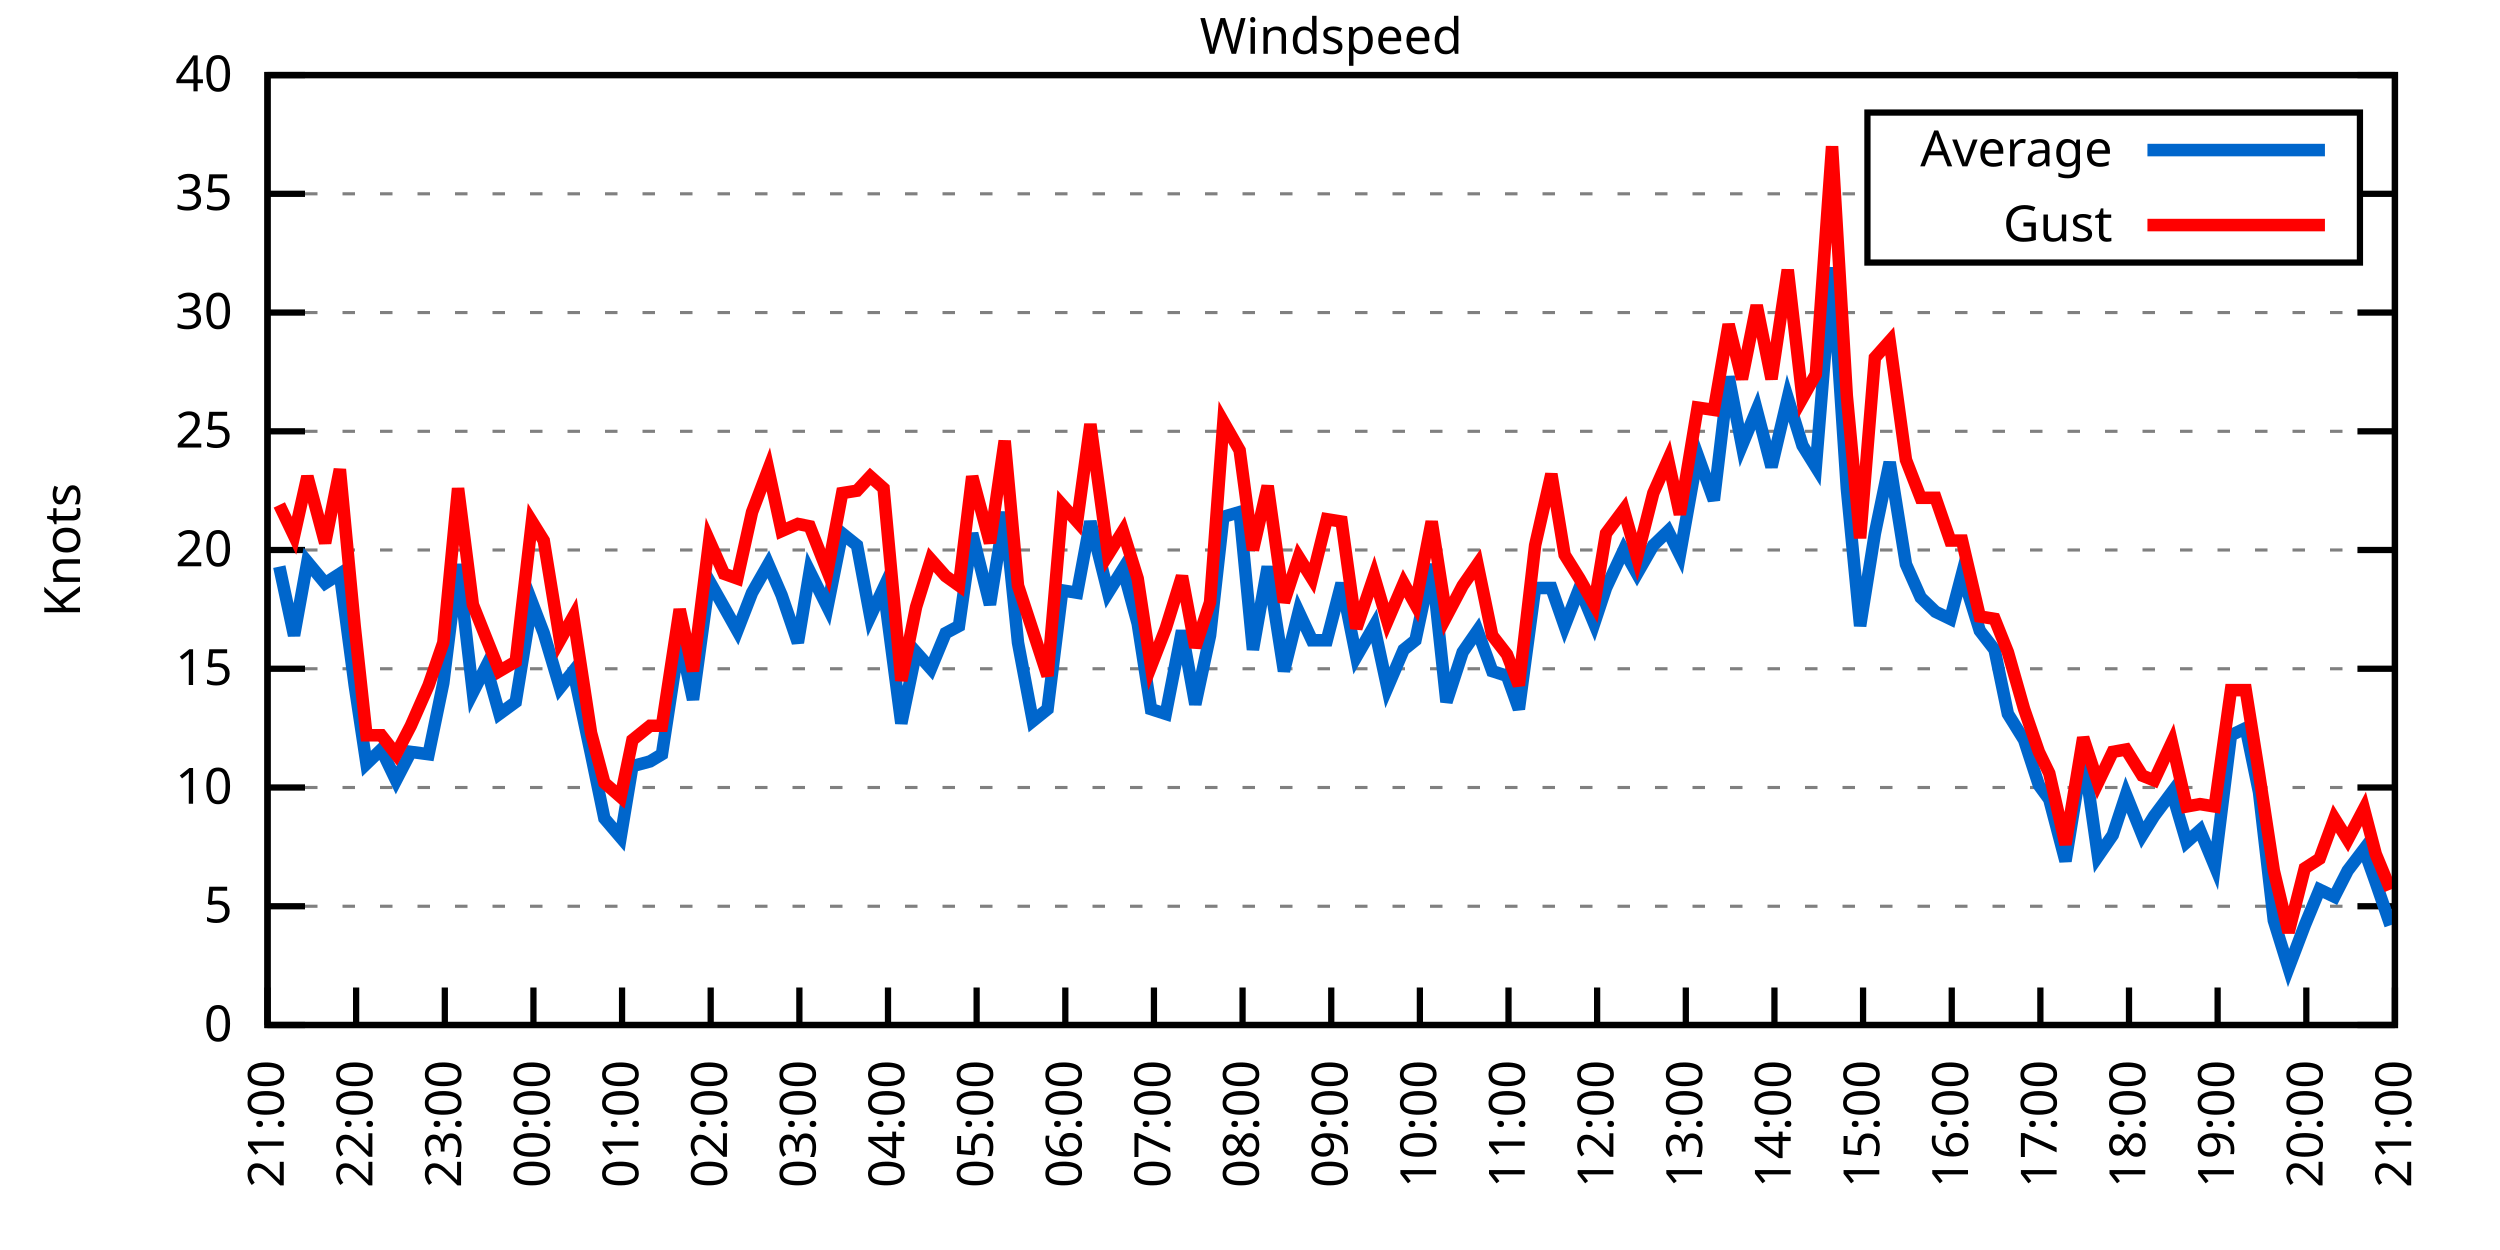
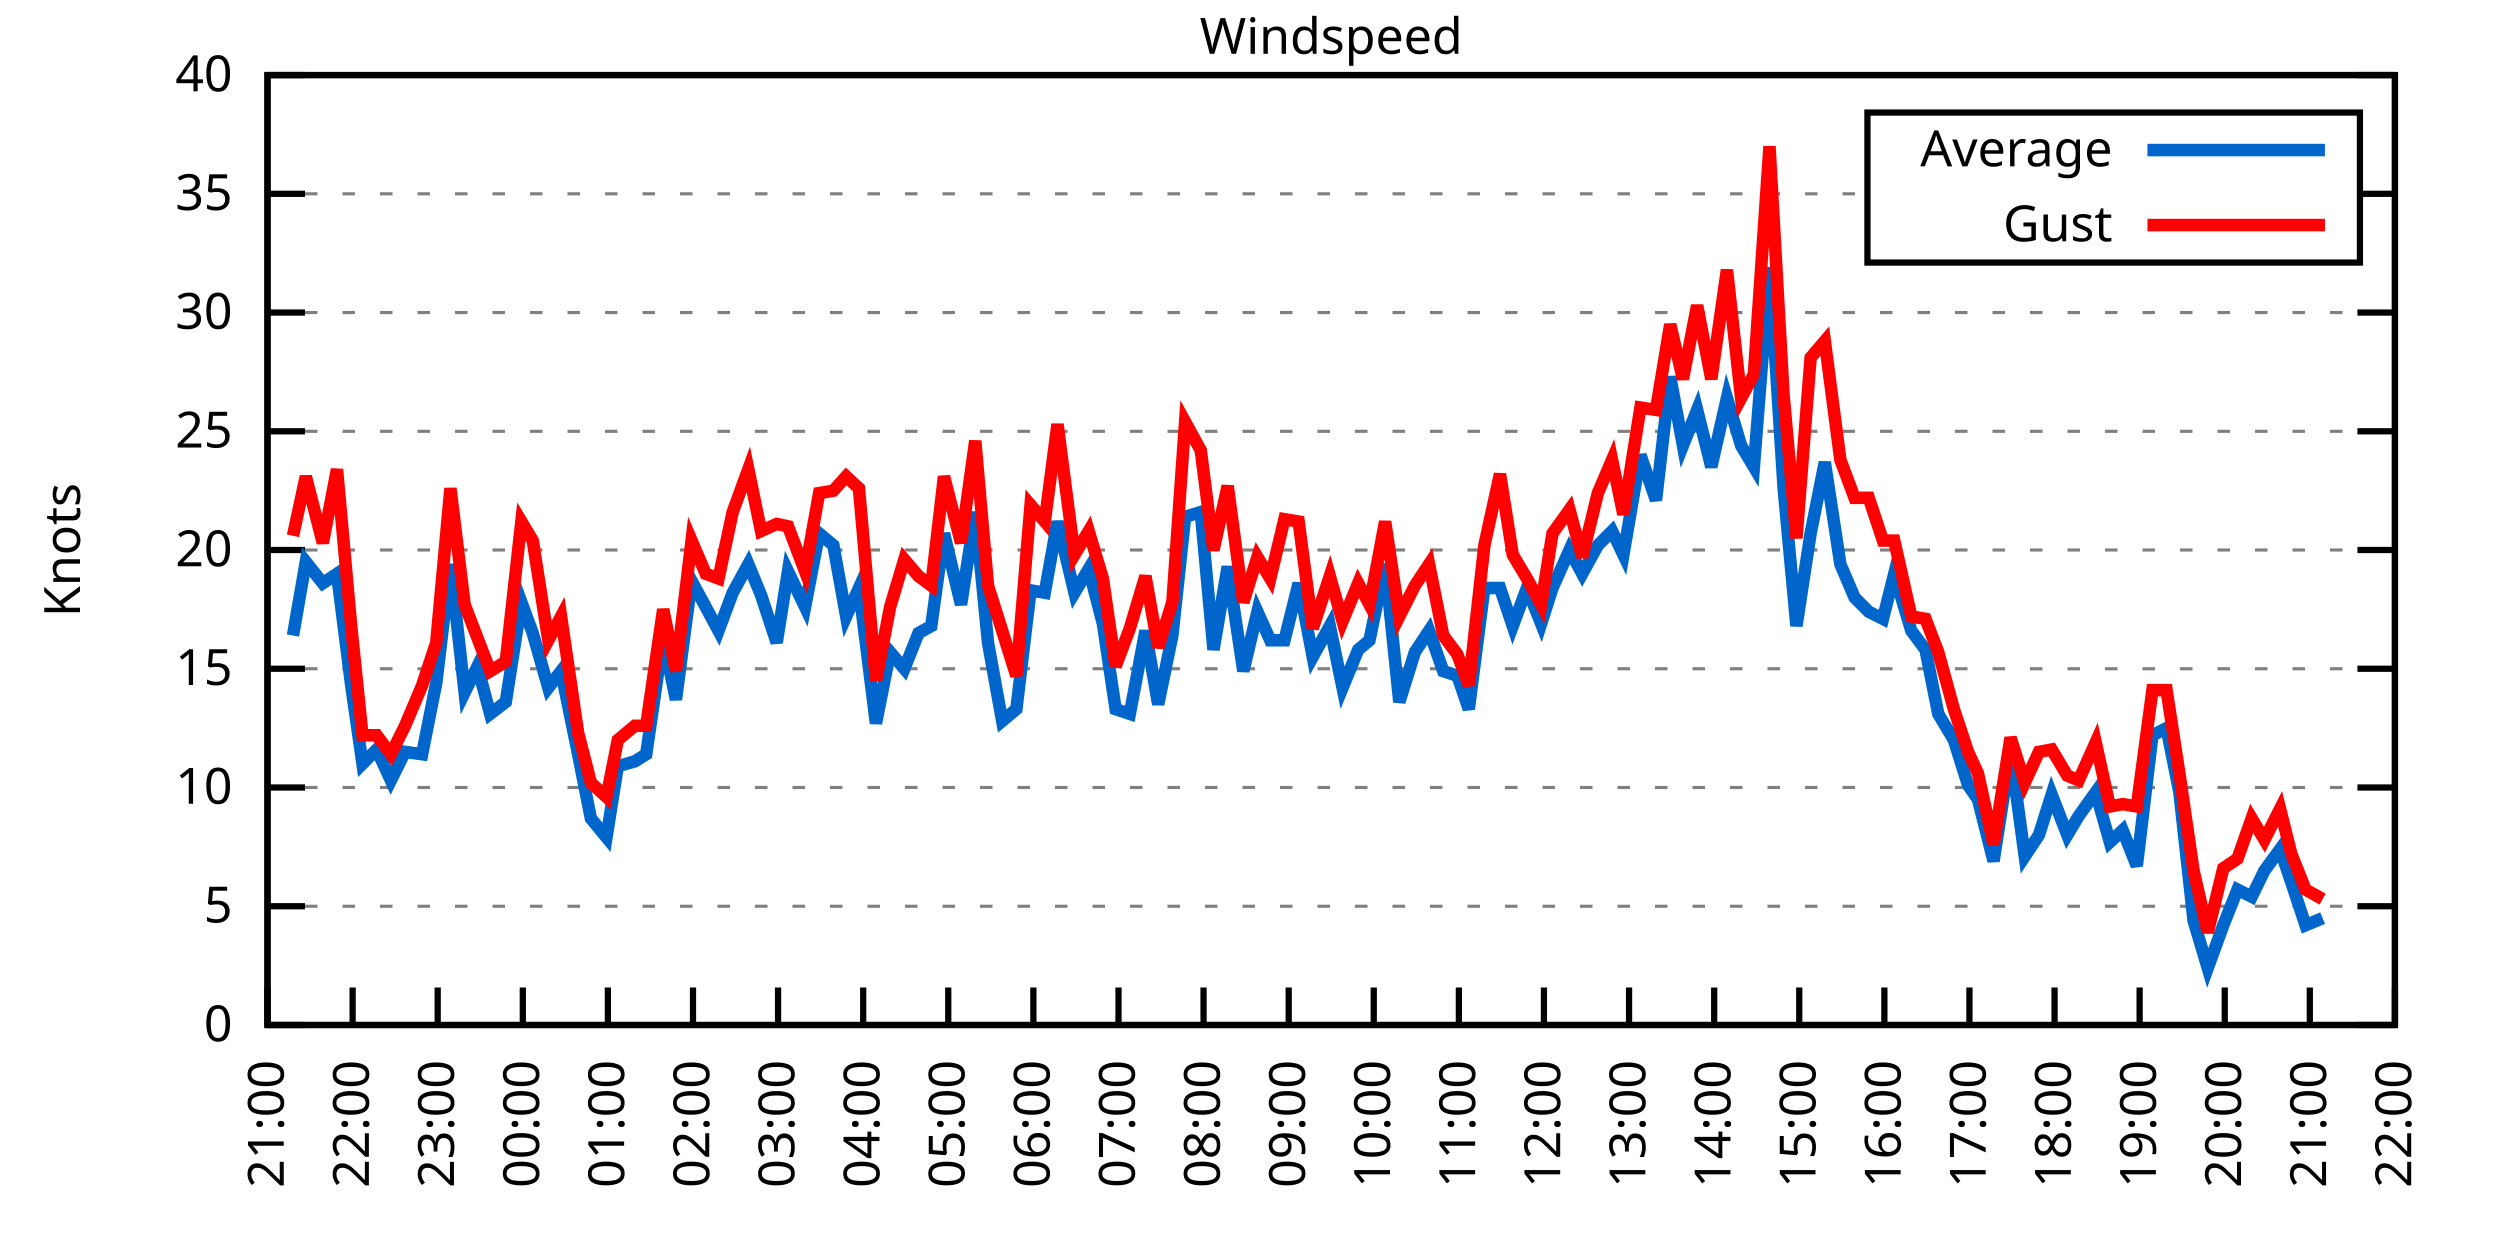
<svg xmlns="http://www.w3.org/2000/svg" xmlns:xlink="http://www.w3.org/1999/xlink" width="400" height="200" viewBox="0 0 400 200">
  <g id="gnuplot_canvas">
    <rect x="0" y="0" width="400" height="200" fill="none" />
    <defs>
      <circle id="gpDot" r="0.5" stroke-width="0.5" stroke="currentColor" />
      <path id="gpPt0" stroke-width="0.333" stroke="currentColor" d="M-1,0 h2 M0,-1 v2" />
      <path id="gpPt1" stroke-width="0.333" stroke="currentColor" d="M-1,-1 L1,1 M1,-1 L-1,1" />
      <path id="gpPt2" stroke-width="0.333" stroke="currentColor" d="M-1,0 L1,0 M0,-1 L0,1 M-1,-1 L1,1 M-1,1 L1,-1" />
      <rect id="gpPt3" stroke-width="0.333" stroke="currentColor" x="-1" y="-1" width="2" height="2" />
      <rect id="gpPt4" stroke-width="0.333" stroke="currentColor" fill="currentColor" x="-1" y="-1" width="2" height="2" />
      <circle id="gpPt5" stroke-width="0.333" stroke="currentColor" cx="0" cy="0" r="1" />
      <use xlink:href="#gpPt5" id="gpPt6" fill="currentColor" stroke="none" />
      <path id="gpPt7" stroke-width="0.333" stroke="currentColor" d="M0,-1.33 L-1.33,0.67 L1.33,0.67 z" />
      <use xlink:href="#gpPt7" id="gpPt8" fill="currentColor" stroke="none" />
      <use xlink:href="#gpPt7" id="gpPt9" stroke="currentColor" transform="rotate(180)" />
      <use xlink:href="#gpPt9" id="gpPt10" fill="currentColor" stroke="none" />
      <use xlink:href="#gpPt3" id="gpPt11" stroke="currentColor" transform="rotate(45)" />
      <use xlink:href="#gpPt11" id="gpPt12" fill="currentColor" stroke="none" />
      <path id="gpPt13" stroke-width="0.333" stroke="currentColor" d="M0,1.330 L1.265,0.411 L0.782,-1.067 L-0.782,-1.076 L-1.265,0.411 z" />
      <use xlink:href="#gpPt13" id="gpPt14" fill="currentColor" stroke="none" />
      <filter id="textbox" filterUnits="objectBoundingBox" x="0" y="0" height="1" width="1">
        <feFlood flood-color="white" flood-opacity="1" result="bgnd" />
        <feComposite in="SourceGraphic" in2="bgnd" operator="atop" />
      </filter>
      <filter id="greybox" filterUnits="objectBoundingBox" x="0" y="0" height="1" width="1">
        <feFlood flood-color="lightgrey" flood-opacity="1" result="grey" />
        <feComposite in="SourceGraphic" in2="grey" operator="atop" />
      </filter>
    </defs>
    <g fill="none" color="white" stroke="currentColor" stroke-width="1.00" stroke-linecap="butt" stroke-linejoin="miter">
</g>
    <g fill="none" color="black" stroke="currentColor" stroke-width="1.00" stroke-linecap="butt" stroke-linejoin="miter">
      <g stroke="none" shape-rendering="crispEdges">
        <polygon fill="rgb(255, 255, 255)" points="42.80,164.00 383.18,164.00 383.18,12.02 42.80,12.02 " />
      </g>
    </g>
    <g fill="none" color="black" stroke="currentColor" stroke-width="1.00" stroke-linecap="butt" stroke-linejoin="miter">
</g>
    <g fill="none" color="black" stroke="black" stroke-width="0.50" stroke-linecap="butt" stroke-linejoin="miter">
</g>
    <g fill="none" color="gray" stroke="currentColor" stroke-width="0.50" stroke-linecap="butt" stroke-linejoin="miter">
      <path stroke="gray" stroke-dasharray="2,4" class="gridline" d="M42.80,164.00 L383.19,164.00  " />
    </g>
    <g fill="none" color="gray" stroke="gray" stroke-width="1.00" stroke-linecap="butt" stroke-linejoin="miter">
</g>
    <g fill="none" color="black" stroke="currentColor" stroke-width="1.00" stroke-linecap="butt" stroke-linejoin="miter">
      <path stroke="black" d="M42.80,164.00 L48.80,164.00 M383.19,164.00 L377.19,164.00  " />
      <g transform="translate(37.20,166.60)" stroke="none" fill="black" font-family="Sans" font-size="8.00" text-anchor="end">
        <text>
          <tspan font-family="Sans"> 0</tspan>
        </text>
      </g>
    </g>
    <g fill="none" color="black" stroke="currentColor" stroke-width="1.00" stroke-linecap="butt" stroke-linejoin="miter">
</g>
    <g fill="none" color="black" stroke="black" stroke-width="0.50" stroke-linecap="butt" stroke-linejoin="miter">
</g>
    <g fill="none" color="gray" stroke="currentColor" stroke-width="0.50" stroke-linecap="butt" stroke-linejoin="miter">
      <path stroke="gray" stroke-dasharray="2,4" class="gridline" d="M42.80,145.00 L383.19,145.00  " />
    </g>
    <g fill="none" color="gray" stroke="gray" stroke-width="1.00" stroke-linecap="butt" stroke-linejoin="miter">
</g>
    <g fill="none" color="black" stroke="currentColor" stroke-width="1.00" stroke-linecap="butt" stroke-linejoin="miter">
      <path stroke="black" d="M42.80,145.00 L48.80,145.00 M383.19,145.00 L377.19,145.00  " />
      <g transform="translate(37.20,147.60)" stroke="none" fill="black" font-family="Sans" font-size="8.00" text-anchor="end">
        <text>
          <tspan font-family="Sans"> 5</tspan>
        </text>
      </g>
    </g>
    <g fill="none" color="black" stroke="currentColor" stroke-width="1.00" stroke-linecap="butt" stroke-linejoin="miter">
</g>
    <g fill="none" color="black" stroke="black" stroke-width="0.50" stroke-linecap="butt" stroke-linejoin="miter">
</g>
    <g fill="none" color="gray" stroke="currentColor" stroke-width="0.50" stroke-linecap="butt" stroke-linejoin="miter">
      <path stroke="gray" stroke-dasharray="2,4" class="gridline" d="M42.80,126.00 L383.19,126.00  " />
    </g>
    <g fill="none" color="gray" stroke="gray" stroke-width="1.00" stroke-linecap="butt" stroke-linejoin="miter">
</g>
    <g fill="none" color="black" stroke="currentColor" stroke-width="1.00" stroke-linecap="butt" stroke-linejoin="miter">
      <path stroke="black" d="M42.80,126.00 L48.80,126.00 M383.19,126.00 L377.19,126.00  " />
      <g transform="translate(37.20,128.60)" stroke="none" fill="black" font-family="Sans" font-size="8.00" text-anchor="end">
        <text>
          <tspan font-family="Sans"> 10</tspan>
        </text>
      </g>
    </g>
    <g fill="none" color="black" stroke="currentColor" stroke-width="1.00" stroke-linecap="butt" stroke-linejoin="miter">
</g>
    <g fill="none" color="black" stroke="black" stroke-width="0.50" stroke-linecap="butt" stroke-linejoin="miter">
</g>
    <g fill="none" color="gray" stroke="currentColor" stroke-width="0.50" stroke-linecap="butt" stroke-linejoin="miter">
      <path stroke="gray" stroke-dasharray="2,4" class="gridline" d="M42.80,107.00 L383.19,107.00  " />
    </g>
    <g fill="none" color="gray" stroke="gray" stroke-width="1.00" stroke-linecap="butt" stroke-linejoin="miter">
</g>
    <g fill="none" color="black" stroke="currentColor" stroke-width="1.00" stroke-linecap="butt" stroke-linejoin="miter">
      <path stroke="black" d="M42.80,107.00 L48.80,107.00 M383.19,107.00 L377.19,107.00  " />
      <g transform="translate(37.20,109.60)" stroke="none" fill="black" font-family="Sans" font-size="8.00" text-anchor="end">
        <text>
          <tspan font-family="Sans"> 15</tspan>
        </text>
      </g>
    </g>
    <g fill="none" color="black" stroke="currentColor" stroke-width="1.00" stroke-linecap="butt" stroke-linejoin="miter">
</g>
    <g fill="none" color="black" stroke="black" stroke-width="0.50" stroke-linecap="butt" stroke-linejoin="miter">
</g>
    <g fill="none" color="gray" stroke="currentColor" stroke-width="0.50" stroke-linecap="butt" stroke-linejoin="miter">
      <path stroke="gray" stroke-dasharray="2,4" class="gridline" d="M42.80,88.00 L383.19,88.00  " />
    </g>
    <g fill="none" color="gray" stroke="gray" stroke-width="1.00" stroke-linecap="butt" stroke-linejoin="miter">
</g>
    <g fill="none" color="black" stroke="currentColor" stroke-width="1.00" stroke-linecap="butt" stroke-linejoin="miter">
      <path stroke="black" d="M42.80,88.00 L48.80,88.00 M383.19,88.00 L377.19,88.00  " />
      <g transform="translate(37.20,90.60)" stroke="none" fill="black" font-family="Sans" font-size="8.00" text-anchor="end">
        <text>
          <tspan font-family="Sans"> 20</tspan>
        </text>
      </g>
    </g>
    <g fill="none" color="black" stroke="currentColor" stroke-width="1.00" stroke-linecap="butt" stroke-linejoin="miter">
</g>
    <g fill="none" color="black" stroke="black" stroke-width="0.50" stroke-linecap="butt" stroke-linejoin="miter">
</g>
    <g fill="none" color="gray" stroke="currentColor" stroke-width="0.50" stroke-linecap="butt" stroke-linejoin="miter">
      <path stroke="gray" stroke-dasharray="2,4" class="gridline" d="M42.80,69.01 L383.19,69.01  " />
    </g>
    <g fill="none" color="gray" stroke="gray" stroke-width="1.00" stroke-linecap="butt" stroke-linejoin="miter">
</g>
    <g fill="none" color="black" stroke="currentColor" stroke-width="1.00" stroke-linecap="butt" stroke-linejoin="miter">
      <path stroke="black" d="M42.80,69.01 L48.80,69.01 M383.19,69.01 L377.19,69.01  " />
      <g transform="translate(37.20,71.61)" stroke="none" fill="black" font-family="Sans" font-size="8.00" text-anchor="end">
        <text>
          <tspan font-family="Sans"> 25</tspan>
        </text>
      </g>
    </g>
    <g fill="none" color="black" stroke="currentColor" stroke-width="1.00" stroke-linecap="butt" stroke-linejoin="miter">
</g>
    <g fill="none" color="black" stroke="black" stroke-width="0.50" stroke-linecap="butt" stroke-linejoin="miter">
</g>
    <g fill="none" color="gray" stroke="currentColor" stroke-width="0.50" stroke-linecap="butt" stroke-linejoin="miter">
      <path stroke="gray" stroke-dasharray="2,4" class="gridline" d="M42.80,50.01 L383.19,50.01  " />
    </g>
    <g fill="none" color="gray" stroke="gray" stroke-width="1.00" stroke-linecap="butt" stroke-linejoin="miter">
</g>
    <g fill="none" color="black" stroke="currentColor" stroke-width="1.00" stroke-linecap="butt" stroke-linejoin="miter">
      <path stroke="black" d="M42.80,50.01 L48.80,50.01 M383.19,50.01 L377.19,50.01  " />
      <g transform="translate(37.20,52.61)" stroke="none" fill="black" font-family="Sans" font-size="8.00" text-anchor="end">
        <text>
          <tspan font-family="Sans"> 30</tspan>
        </text>
      </g>
    </g>
    <g fill="none" color="black" stroke="currentColor" stroke-width="1.00" stroke-linecap="butt" stroke-linejoin="miter">
</g>
    <g fill="none" color="black" stroke="black" stroke-width="0.50" stroke-linecap="butt" stroke-linejoin="miter">
</g>
    <g fill="none" color="gray" stroke="currentColor" stroke-width="0.50" stroke-linecap="butt" stroke-linejoin="miter">
      <path stroke="gray" stroke-dasharray="2,4" class="gridline" d="M42.80,31.01 L298.79,31.01 M377.59,31.01 L383.19,31.01  " />
    </g>
    <g fill="none" color="gray" stroke="gray" stroke-width="1.00" stroke-linecap="butt" stroke-linejoin="miter">
</g>
    <g fill="none" color="black" stroke="currentColor" stroke-width="1.00" stroke-linecap="butt" stroke-linejoin="miter">
      <path stroke="black" d="M42.80,31.01 L48.80,31.01 M383.19,31.01 L377.19,31.01  " />
      <g transform="translate(37.20,33.61)" stroke="none" fill="black" font-family="Sans" font-size="8.00" text-anchor="end">
        <text>
          <tspan font-family="Sans"> 35</tspan>
        </text>
      </g>
    </g>
    <g fill="none" color="black" stroke="currentColor" stroke-width="1.00" stroke-linecap="butt" stroke-linejoin="miter">
</g>
    <g fill="none" color="black" stroke="black" stroke-width="0.50" stroke-linecap="butt" stroke-linejoin="miter">
</g>
    <g fill="none" color="gray" stroke="currentColor" stroke-width="0.50" stroke-linecap="butt" stroke-linejoin="miter">
      <path stroke="gray" stroke-dasharray="2,4" class="gridline" d="M42.80,12.01 L383.19,12.01  " />
    </g>
    <g fill="none" color="gray" stroke="gray" stroke-width="1.00" stroke-linecap="butt" stroke-linejoin="miter">
</g>
    <g fill="none" color="black" stroke="currentColor" stroke-width="1.00" stroke-linecap="butt" stroke-linejoin="miter">
      <path stroke="black" d="M42.80,12.01 L48.80,12.01 M383.19,12.01 L377.19,12.01  " />
      <g transform="translate(37.20,14.61)" stroke="none" fill="black" font-family="Sans" font-size="8.00" text-anchor="end">
        <text>
          <tspan font-family="Sans"> 40</tspan>
        </text>
      </g>
    </g>
    <g fill="none" color="black" stroke="currentColor" stroke-width="1.00" stroke-linecap="butt" stroke-linejoin="miter">
      <path stroke="black" d="M42.80,164.00 L42.80,158.00  " />
      <g transform="translate(45.40,169.60) rotate(270.00)" stroke="none" fill="black" font-family="Sans" font-size="8.00" text-anchor="end">
        <text>
          <tspan font-family="Sans">21:00</tspan>
        </text>
      </g>
    </g>
    <g fill="none" color="black" stroke="currentColor" stroke-width="1.00" stroke-linecap="butt" stroke-linejoin="miter">
-       <path stroke="black" d="M56.98,164.00 L56.98,158.00  " />
-       <g transform="translate(59.58,169.60) rotate(270.00)" stroke="none" fill="black" font-family="Sans" font-size="8.00" text-anchor="end">
+       <path stroke="black" d="M56.42,164.00 L56.42,158.00  " />
+       <g transform="translate(59.02,169.60) rotate(270.00)" stroke="none" fill="black" font-family="Sans" font-size="8.00" text-anchor="end">
        <text>
          <tspan font-family="Sans">22:00</tspan>
        </text>
      </g>
    </g>
    <g fill="none" color="black" stroke="currentColor" stroke-width="1.00" stroke-linecap="butt" stroke-linejoin="miter">
-       <path stroke="black" d="M71.17,164.00 L71.17,158.00  " />
-       <g transform="translate(73.77,169.60) rotate(270.00)" stroke="none" fill="black" font-family="Sans" font-size="8.00" text-anchor="end">
+       <path stroke="black" d="M70.03,164.00 L70.03,158.00  " />
+       <g transform="translate(72.63,169.60) rotate(270.00)" stroke="none" fill="black" font-family="Sans" font-size="8.00" text-anchor="end">
        <text>
          <tspan font-family="Sans">23:00</tspan>
        </text>
      </g>
    </g>
    <g fill="none" color="black" stroke="currentColor" stroke-width="1.00" stroke-linecap="butt" stroke-linejoin="miter">
-       <path stroke="black" d="M85.35,164.00 L85.35,158.00  " />
-       <g transform="translate(87.95,169.60) rotate(270.00)" stroke="none" fill="black" font-family="Sans" font-size="8.00" text-anchor="end">
+       <path stroke="black" d="M83.65,164.00 L83.65,158.00  " />
+       <g transform="translate(86.25,169.60) rotate(270.00)" stroke="none" fill="black" font-family="Sans" font-size="8.00" text-anchor="end">
        <text>
          <tspan font-family="Sans">00:00</tspan>
        </text>
      </g>
    </g>
    <g fill="none" color="black" stroke="currentColor" stroke-width="1.00" stroke-linecap="butt" stroke-linejoin="miter">
-       <path stroke="black" d="M99.53,164.00 L99.53,158.00  " />
-       <g transform="translate(102.13,169.60) rotate(270.00)" stroke="none" fill="black" font-family="Sans" font-size="8.00" text-anchor="end">
+       <path stroke="black" d="M97.26,164.00 L97.26,158.00  " />
+       <g transform="translate(99.86,169.60) rotate(270.00)" stroke="none" fill="black" font-family="Sans" font-size="8.00" text-anchor="end">
        <text>
          <tspan font-family="Sans">01:00</tspan>
        </text>
      </g>
    </g>
    <g fill="none" color="black" stroke="currentColor" stroke-width="1.00" stroke-linecap="butt" stroke-linejoin="miter">
-       <path stroke="black" d="M113.71,164.00 L113.71,158.00  " />
-       <g transform="translate(116.31,169.60) rotate(270.00)" stroke="none" fill="black" font-family="Sans" font-size="8.00" text-anchor="end">
+       <path stroke="black" d="M110.88,164.00 L110.88,158.00  " />
+       <g transform="translate(113.48,169.60) rotate(270.00)" stroke="none" fill="black" font-family="Sans" font-size="8.00" text-anchor="end">
        <text>
          <tspan font-family="Sans">02:00</tspan>
        </text>
      </g>
    </g>
    <g fill="none" color="black" stroke="currentColor" stroke-width="1.00" stroke-linecap="butt" stroke-linejoin="miter">
-       <path stroke="black" d="M127.90,164.00 L127.90,158.00  " />
-       <g transform="translate(130.50,169.60) rotate(270.00)" stroke="none" fill="black" font-family="Sans" font-size="8.00" text-anchor="end">
+       <path stroke="black" d="M124.49,164.00 L124.49,158.00  " />
+       <g transform="translate(127.09,169.60) rotate(270.00)" stroke="none" fill="black" font-family="Sans" font-size="8.00" text-anchor="end">
        <text>
          <tspan font-family="Sans">03:00</tspan>
        </text>
      </g>
    </g>
    <g fill="none" color="black" stroke="currentColor" stroke-width="1.00" stroke-linecap="butt" stroke-linejoin="miter">
-       <path stroke="black" d="M142.08,164.00 L142.08,158.00  " />
-       <g transform="translate(144.68,169.60) rotate(270.00)" stroke="none" fill="black" font-family="Sans" font-size="8.00" text-anchor="end">
+       <path stroke="black" d="M138.11,164.00 L138.11,158.00  " />
+       <g transform="translate(140.71,169.60) rotate(270.00)" stroke="none" fill="black" font-family="Sans" font-size="8.00" text-anchor="end">
        <text>
          <tspan font-family="Sans">04:00</tspan>
        </text>
      </g>
    </g>
    <g fill="none" color="black" stroke="currentColor" stroke-width="1.00" stroke-linecap="butt" stroke-linejoin="miter">
-       <path stroke="black" d="M156.26,164.00 L156.26,158.00  " />
-       <g transform="translate(158.86,169.60) rotate(270.00)" stroke="none" fill="black" font-family="Sans" font-size="8.00" text-anchor="end">
+       <path stroke="black" d="M151.72,164.00 L151.72,158.00  " />
+       <g transform="translate(154.32,169.60) rotate(270.00)" stroke="none" fill="black" font-family="Sans" font-size="8.00" text-anchor="end">
        <text>
          <tspan font-family="Sans">05:00</tspan>
        </text>
      </g>
    </g>
    <g fill="none" color="black" stroke="currentColor" stroke-width="1.00" stroke-linecap="butt" stroke-linejoin="miter">
-       <path stroke="black" d="M170.45,164.00 L170.45,158.00  " />
-       <g transform="translate(173.05,169.60) rotate(270.00)" stroke="none" fill="black" font-family="Sans" font-size="8.00" text-anchor="end">
+       <path stroke="black" d="M165.34,164.00 L165.34,158.00  " />
+       <g transform="translate(167.94,169.60) rotate(270.00)" stroke="none" fill="black" font-family="Sans" font-size="8.00" text-anchor="end">
        <text>
          <tspan font-family="Sans">06:00</tspan>
        </text>
      </g>
    </g>
    <g fill="none" color="black" stroke="currentColor" stroke-width="1.00" stroke-linecap="butt" stroke-linejoin="miter">
-       <path stroke="black" d="M184.63,164.00 L184.63,158.00  " />
-       <g transform="translate(187.23,169.60) rotate(270.00)" stroke="none" fill="black" font-family="Sans" font-size="8.00" text-anchor="end">
+       <path stroke="black" d="M178.96,164.00 L178.96,158.00  " />
+       <g transform="translate(181.56,169.60) rotate(270.00)" stroke="none" fill="black" font-family="Sans" font-size="8.00" text-anchor="end">
        <text>
          <tspan font-family="Sans">07:00</tspan>
        </text>
      </g>
    </g>
    <g fill="none" color="black" stroke="currentColor" stroke-width="1.00" stroke-linecap="butt" stroke-linejoin="miter">
-       <path stroke="black" d="M198.81,164.00 L198.81,158.00  " />
-       <g transform="translate(201.41,169.60) rotate(270.00)" stroke="none" fill="black" font-family="Sans" font-size="8.00" text-anchor="end">
+       <path stroke="black" d="M192.57,164.00 L192.57,158.00  " />
+       <g transform="translate(195.17,169.60) rotate(270.00)" stroke="none" fill="black" font-family="Sans" font-size="8.00" text-anchor="end">
        <text>
          <tspan font-family="Sans">08:00</tspan>
        </text>
      </g>
    </g>
    <g fill="none" color="black" stroke="currentColor" stroke-width="1.00" stroke-linecap="butt" stroke-linejoin="miter">
-       <path stroke="black" d="M213.00,164.00 L213.00,158.00  " />
-       <g transform="translate(215.60,169.60) rotate(270.00)" stroke="none" fill="black" font-family="Sans" font-size="8.00" text-anchor="end">
+       <path stroke="black" d="M206.19,164.00 L206.19,158.00  " />
+       <g transform="translate(208.79,169.60) rotate(270.00)" stroke="none" fill="black" font-family="Sans" font-size="8.00" text-anchor="end">
        <text>
          <tspan font-family="Sans">09:00</tspan>
        </text>
      </g>
    </g>
    <g fill="none" color="black" stroke="currentColor" stroke-width="1.00" stroke-linecap="butt" stroke-linejoin="miter">
-       <path stroke="black" d="M227.18,164.00 L227.18,158.00  " />
-       <g transform="translate(229.78,169.60) rotate(270.00)" stroke="none" fill="black" font-family="Sans" font-size="8.00" text-anchor="end">
+       <path stroke="black" d="M219.80,164.00 L219.80,158.00  " />
+       <g transform="translate(222.40,169.60) rotate(270.00)" stroke="none" fill="black" font-family="Sans" font-size="8.00" text-anchor="end">
        <text>
          <tspan font-family="Sans">10:00</tspan>
        </text>
      </g>
    </g>
    <g fill="none" color="black" stroke="currentColor" stroke-width="1.00" stroke-linecap="butt" stroke-linejoin="miter">
-       <path stroke="black" d="M241.36,164.00 L241.36,158.00  " />
-       <g transform="translate(243.96,169.60) rotate(270.00)" stroke="none" fill="black" font-family="Sans" font-size="8.00" text-anchor="end">
+       <path stroke="black" d="M233.42,164.00 L233.42,158.00  " />
+       <g transform="translate(236.02,169.60) rotate(270.00)" stroke="none" fill="black" font-family="Sans" font-size="8.00" text-anchor="end">
        <text>
          <tspan font-family="Sans">11:00</tspan>
        </text>
      </g>
    </g>
    <g fill="none" color="black" stroke="currentColor" stroke-width="1.00" stroke-linecap="butt" stroke-linejoin="miter">
-       <path stroke="black" d="M255.54,164.00 L255.54,158.00  " />
-       <g transform="translate(258.14,169.60) rotate(270.00)" stroke="none" fill="black" font-family="Sans" font-size="8.00" text-anchor="end">
+       <path stroke="black" d="M247.03,164.00 L247.03,158.00  " />
+       <g transform="translate(249.63,169.60) rotate(270.00)" stroke="none" fill="black" font-family="Sans" font-size="8.00" text-anchor="end">
        <text>
          <tspan font-family="Sans">12:00</tspan>
        </text>
      </g>
    </g>
    <g fill="none" color="black" stroke="currentColor" stroke-width="1.00" stroke-linecap="butt" stroke-linejoin="miter">
-       <path stroke="black" d="M269.73,164.00 L269.73,158.00  " />
-       <g transform="translate(272.33,169.60) rotate(270.00)" stroke="none" fill="black" font-family="Sans" font-size="8.00" text-anchor="end">
+       <path stroke="black" d="M260.65,164.00 L260.65,158.00  " />
+       <g transform="translate(263.25,169.60) rotate(270.00)" stroke="none" fill="black" font-family="Sans" font-size="8.00" text-anchor="end">
        <text>
          <tspan font-family="Sans">13:00</tspan>
        </text>
      </g>
    </g>
    <g fill="none" color="black" stroke="currentColor" stroke-width="1.00" stroke-linecap="butt" stroke-linejoin="miter">
-       <path stroke="black" d="M283.91,164.00 L283.91,158.00  " />
-       <g transform="translate(286.51,169.60) rotate(270.00)" stroke="none" fill="black" font-family="Sans" font-size="8.00" text-anchor="end">
+       <path stroke="black" d="M274.27,164.00 L274.27,158.00  " />
+       <g transform="translate(276.87,169.60) rotate(270.00)" stroke="none" fill="black" font-family="Sans" font-size="8.00" text-anchor="end">
        <text>
          <tspan font-family="Sans">14:00</tspan>
        </text>
      </g>
    </g>
    <g fill="none" color="black" stroke="currentColor" stroke-width="1.00" stroke-linecap="butt" stroke-linejoin="miter">
-       <path stroke="black" d="M298.09,164.00 L298.09,158.00  " />
-       <g transform="translate(300.69,169.60) rotate(270.00)" stroke="none" fill="black" font-family="Sans" font-size="8.00" text-anchor="end">
+       <path stroke="black" d="M287.88,164.00 L287.88,158.00  " />
+       <g transform="translate(290.48,169.60) rotate(270.00)" stroke="none" fill="black" font-family="Sans" font-size="8.00" text-anchor="end">
        <text>
          <tspan font-family="Sans">15:00</tspan>
        </text>
      </g>
    </g>
    <g fill="none" color="black" stroke="currentColor" stroke-width="1.00" stroke-linecap="butt" stroke-linejoin="miter">
-       <path stroke="black" d="M312.28,164.00 L312.28,158.00  " />
-       <g transform="translate(314.88,169.60) rotate(270.00)" stroke="none" fill="black" font-family="Sans" font-size="8.00" text-anchor="end">
+       <path stroke="black" d="M301.50,164.00 L301.50,158.00  " />
+       <g transform="translate(304.10,169.60) rotate(270.00)" stroke="none" fill="black" font-family="Sans" font-size="8.00" text-anchor="end">
        <text>
          <tspan font-family="Sans">16:00</tspan>
        </text>
      </g>
    </g>
    <g fill="none" color="black" stroke="currentColor" stroke-width="1.00" stroke-linecap="butt" stroke-linejoin="miter">
-       <path stroke="black" d="M326.46,164.00 L326.46,158.00  " />
-       <g transform="translate(329.06,169.60) rotate(270.00)" stroke="none" fill="black" font-family="Sans" font-size="8.00" text-anchor="end">
+       <path stroke="black" d="M315.11,164.00 L315.11,158.00  " />
+       <g transform="translate(317.71,169.60) rotate(270.00)" stroke="none" fill="black" font-family="Sans" font-size="8.00" text-anchor="end">
        <text>
          <tspan font-family="Sans">17:00</tspan>
        </text>
      </g>
    </g>
    <g fill="none" color="black" stroke="currentColor" stroke-width="1.00" stroke-linecap="butt" stroke-linejoin="miter">
-       <path stroke="black" d="M340.64,164.00 L340.64,158.00  " />
-       <g transform="translate(343.24,169.60) rotate(270.00)" stroke="none" fill="black" font-family="Sans" font-size="8.00" text-anchor="end">
+       <path stroke="black" d="M328.73,164.00 L328.73,158.00  " />
+       <g transform="translate(331.33,169.60) rotate(270.00)" stroke="none" fill="black" font-family="Sans" font-size="8.00" text-anchor="end">
        <text>
          <tspan font-family="Sans">18:00</tspan>
        </text>
      </g>
    </g>
    <g fill="none" color="black" stroke="currentColor" stroke-width="1.00" stroke-linecap="butt" stroke-linejoin="miter">
-       <path stroke="black" d="M354.82,164.00 L354.82,158.00  " />
-       <g transform="translate(357.42,169.60) rotate(270.00)" stroke="none" fill="black" font-family="Sans" font-size="8.00" text-anchor="end">
+       <path stroke="black" d="M342.34,164.00 L342.34,158.00  " />
+       <g transform="translate(344.94,169.60) rotate(270.00)" stroke="none" fill="black" font-family="Sans" font-size="8.00" text-anchor="end">
        <text>
          <tspan font-family="Sans">19:00</tspan>
        </text>
      </g>
    </g>
    <g fill="none" color="black" stroke="currentColor" stroke-width="1.00" stroke-linecap="butt" stroke-linejoin="miter">
-       <path stroke="black" d="M369.01,164.00 L369.01,158.00  " />
-       <g transform="translate(371.61,169.60) rotate(270.00)" stroke="none" fill="black" font-family="Sans" font-size="8.00" text-anchor="end">
+       <path stroke="black" d="M355.96,164.00 L355.96,158.00  " />
+       <g transform="translate(358.56,169.60) rotate(270.00)" stroke="none" fill="black" font-family="Sans" font-size="8.00" text-anchor="end">
        <text>
          <tspan font-family="Sans">20:00</tspan>
+         </text>
+       </g>
+     </g>
+     <g fill="none" color="black" stroke="currentColor" stroke-width="1.00" stroke-linecap="butt" stroke-linejoin="miter">
+       <path stroke="black" d="M369.57,164.00 L369.57,158.00  " />
+       <g transform="translate(372.17,169.60) rotate(270.00)" stroke="none" fill="black" font-family="Sans" font-size="8.00" text-anchor="end">
+         <text>
+           <tspan font-family="Sans">21:00</tspan>
        </text>
      </g>
    </g>
    <g fill="none" color="black" stroke="currentColor" stroke-width="1.00" stroke-linecap="butt" stroke-linejoin="miter">
      <path stroke="black" d="M383.19,164.00 L383.19,158.00  " />
      <g transform="translate(385.79,169.60) rotate(270.00)" stroke="none" fill="black" font-family="Sans" font-size="8.00" text-anchor="end">
        <text>
-           <tspan font-family="Sans">21:00</tspan>
+           <tspan font-family="Sans">22:00</tspan>
        </text>
      </g>
    </g>
    <g fill="none" color="black" stroke="currentColor" stroke-width="1.00" stroke-linecap="butt" stroke-linejoin="miter">
</g>
    <g fill="none" color="black" stroke="currentColor" stroke-width="1.00" stroke-linecap="butt" stroke-linejoin="miter">
      <path stroke="black" d="M42.80,12.01 L42.80,164.00 L383.19,164.00 L383.19,12.01 L42.80,12.01 Z  " />
    </g>
    <g fill="none" color="black" stroke="currentColor" stroke-width="1.00" stroke-linecap="butt" stroke-linejoin="miter">
</g>
    <g fill="none" color="black" stroke="currentColor" stroke-width="1.00" stroke-linecap="butt" stroke-linejoin="miter">
      <path stroke="black" d="M298.79,42.01 L298.79,18.01 L377.59,18.01 L377.59,42.01 L298.79,42.01 Z  " />
    </g>
    <g id="Windspeed_plot_1">
      <g fill="none" color="white" stroke="black" stroke-width="2.00" stroke-linecap="butt" stroke-linejoin="miter">
</g>
      <g fill="none" color="black" stroke="currentColor" stroke-width="2.00" stroke-linecap="butt" stroke-linejoin="miter">
        <g transform="translate(337.99,26.61)" stroke="none" fill="black" font-family="Sans" font-size="8.00" text-anchor="end">
          <text>
            <tspan font-family="Sans">Average</tspan>
          </text>
        </g>
      </g>
      <g fill="none" color="black" stroke="currentColor" stroke-width="2.00" stroke-linecap="butt" stroke-linejoin="miter">
-         <path stroke="rgb(  0, 102, 204)" d="M343.59,24.01 L371.99,24.01 M44.69,90.66 L47.05,101.68 L49.18,89.90 L52.02,93.32 L54.38,91.80 L56.75,109.66   L58.64,122.20 L61.00,119.92 L63.37,124.86 L65.73,120.30 L68.57,120.68 L70.93,109.28 L73.29,90.28 L75.66,110.80   L77.78,106.62 L79.91,114.22 L82.51,112.32 L85.11,96.36 L87.00,101.30 L89.60,110.04 L91.73,107.38 L94.57,120.68   L96.70,130.94 L99.30,133.98 L101.19,122.58 L104.02,121.82 L105.91,120.68 L108.75,102.06 L110.88,111.94 L113.48,92.94   L115.84,97.12 L117.97,100.92 L120.33,94.84 L122.93,90.28 L125.06,95.22 L127.66,102.82 L129.55,91.42 L132.39,97.12   L134.75,85.35 L137.12,87.25 L139.24,98.64 L141.37,94.08 L144.21,115.74 L146.57,104.34 L148.94,107.00 L151.30,101.30   L153.43,100.16 L155.55,85.35 L158.39,96.74 L160.75,81.93 L162.88,102.82 L165.25,115.36 L167.61,113.46 L169.97,94.46   L172.34,94.84 L174.46,83.45 L177.30,94.84 L179.67,91.04 L182.03,99.78 L184.16,113.46 L186.52,114.22 L189.12,100.92   L191.25,112.70 L193.61,101.68 L195.74,82.69 L198.34,81.93 L200.47,103.96 L202.83,90.66 L205.43,107.38 L207.79,97.88   L209.92,102.44 L212.29,102.44 L214.65,93.32 L217.01,105.10 L219.85,100.16 L221.98,110.04 L224.58,103.96 L226.47,102.44   L229.07,90.28 L231.43,112.32 L234.03,104.34 L236.40,100.92 L238.76,107.38 L241.12,108.14 L243.02,113.46 L245.62,94.08   L248.22,94.08 L250.34,100.16 L252.71,94.08 L255.07,99.78 L256.96,94.08 L259.80,88.00 L261.93,91.80 L264.53,87.25   L266.89,84.97 L268.78,88.76 L271.62,72.81 L274.22,80.03 L276.58,60.27 L278.71,71.29 L281.07,65.59 L283.44,74.71   L286.04,63.69 L288.40,71.29 L290.53,74.71 L293.13,42.79 L295.49,78.13 L297.62,100.16 L299.98,85.35 L302.35,73.95   L304.95,90.28 L307.31,95.60 L309.68,97.88 L312.04,99.02 L313.93,91.80 L316.77,100.92 L319.13,103.96 L321.26,114.22   L323.86,118.40 L326.22,125.62 L327.88,127.90 L330.48,137.78 L333.31,120.30 L335.68,137.02 L338.04,133.60 L340.17,127.14   L342.77,133.60 L344.66,130.56 L347.50,126.76 L349.86,134.74 L351.99,132.84 L354.35,138.54 L356.95,117.64 L359.32,116.50   L361.44,126.76 L363.81,147.28 L366.17,154.88 L368.77,148.04 L371.13,142.34 L373.50,143.48 L375.63,139.30 L378.23,135.88   L380.12,141.20 L382.48,148.04  " />
+         <path stroke="rgb(  0, 102, 204)" d="M343.59,24.01 L371.99,24.01 M46.88,101.68 L48.93,89.90 L51.65,93.32 L53.92,91.80 L56.19,109.66 L58.00,122.20   L60.27,119.92 L62.54,124.86 L64.81,120.30 L67.54,120.68 L69.80,109.28 L72.07,90.28 L74.34,110.80 L76.39,106.62   L78.43,114.22 L80.92,112.32 L83.42,96.36 L85.24,101.30 L87.73,110.04 L89.77,107.38 L92.50,120.68 L94.54,130.94   L97.04,133.98 L98.85,122.58 L101.57,121.82 L103.39,120.68 L106.11,102.06 L108.15,111.94 L110.65,92.94 L112.92,97.12   L114.96,100.92 L117.23,94.84 L119.73,90.28 L121.77,95.22 L124.27,102.82 L126.08,91.42 L128.81,97.12 L131.07,85.35   L133.34,87.25 L135.39,98.64 L137.43,94.08 L140.15,115.74 L142.42,104.34 L144.69,107.00 L146.96,101.30 L149.00,100.16   L151.04,85.35 L153.77,96.74 L156.04,81.93 L158.08,102.82 L160.35,115.36 L162.62,113.46 L164.89,94.46 L167.16,94.84   L169.20,83.45 L171.92,94.84 L174.19,91.04 L176.46,99.78 L178.50,113.46 L180.77,114.22 L183.27,100.92 L185.31,112.70   L187.58,101.68 L189.62,82.69 L192.12,81.93 L194.16,103.96 L196.43,90.66 L198.93,107.38 L201.19,97.88 L203.24,102.44   L205.51,102.44 L207.78,93.32 L210.04,105.10 L212.77,100.16 L214.81,110.04 L217.31,103.96 L219.12,102.44 L221.62,90.28   L223.89,112.32 L226.38,104.34 L228.65,100.92 L230.92,107.38 L233.19,108.14 L235.01,113.46 L237.50,94.08 L240.00,94.08   L242.04,100.16 L244.31,94.08 L246.58,99.78 L248.40,94.08 L251.12,88.00 L253.16,91.80 L255.66,87.25 L257.93,84.97   L259.74,88.76 L262.47,72.81 L264.96,80.03 L267.23,60.27 L269.27,71.29 L271.54,65.59 L273.81,74.71 L276.31,63.69   L278.58,71.29 L280.62,74.71 L283.12,42.79 L285.38,78.13 L287.43,100.16 L289.70,85.35 L291.97,73.95 L294.46,90.28   L296.73,95.60 L299.00,97.88 L301.27,99.02 L303.08,91.80 L305.81,100.92 L308.08,103.96 L310.12,114.22 L312.62,118.40   L314.89,125.62 L316.47,127.90 L318.97,137.78 L321.69,120.30 L323.96,137.02 L326.23,133.60 L328.27,127.14 L330.77,133.60   L332.59,130.56 L335.31,126.76 L337.58,134.74 L339.62,132.84 L341.89,138.54 L344.39,117.64 L346.65,116.50 L348.70,126.76   L350.97,147.28 L353.24,154.88 L355.73,148.04 L358.00,142.34 L360.27,143.48 L362.31,139.30 L364.81,135.88 L366.62,141.20   L368.89,148.04 L371.62,146.90  " />
      </g>
    </g>
    <g id="Windspeed_plot_2">
      <g fill="none" color="black" stroke="currentColor" stroke-width="2.00" stroke-linecap="butt" stroke-linejoin="miter">
        <g transform="translate(337.99,38.61)" stroke="none" fill="black" font-family="Sans" font-size="8.00" text-anchor="end">
          <text>
            <tspan font-family="Sans">Gust</tspan>
          </text>
        </g>
      </g>
      <g fill="none" color="black" stroke="currentColor" stroke-width="2.00" stroke-linecap="butt" stroke-linejoin="miter">
-         <path stroke="rgb(255,   0,   0)" d="M343.59,36.01 L371.99,36.01 M44.69,80.79 L47.05,85.73 L49.18,76.23 L52.02,86.87 L54.38,75.09 L56.75,100.16   L58.64,117.64 L61.00,117.64 L63.37,120.68 L65.73,116.12 L68.57,109.66 L70.93,102.82 L73.29,78.13 L75.66,96.74   L77.78,102.06 L79.91,107.38 L82.51,105.86 L85.11,83.45 L87.00,86.49 L89.60,102.44 L91.73,98.64 L94.57,117.26   L96.70,125.24 L99.30,127.52 L101.19,118.40 L104.02,116.12 L105.91,116.12 L108.75,97.50 L110.88,107.38 L113.48,86.49   L115.84,91.80 L117.97,92.56 L120.33,81.93 L122.93,75.09 L125.06,84.97 L127.66,83.83 L129.55,84.21 L132.39,91.42   L134.75,78.89 L137.12,78.51 L139.24,76.23 L141.37,78.13 L144.21,108.90 L146.57,97.12 L148.94,89.52 L151.30,92.18   L153.43,93.70 L155.55,76.23 L158.39,86.87 L160.75,70.53 L162.88,93.70 L165.25,100.92 L167.61,108.14 L169.97,80.79   L172.34,83.45 L174.46,67.87 L177.30,88.76 L179.67,84.97 L182.03,92.56 L184.16,106.62 L186.52,100.54 L189.12,92.18   L191.25,103.58 L193.61,96.36 L195.74,67.49 L198.34,72.05 L200.47,88.00 L202.83,77.75 L205.43,96.36 L207.79,89.14   L209.92,92.56 L212.29,83.07 L214.65,83.45 L217.01,100.54 L219.85,92.18 L221.98,99.40 L224.58,93.32 L226.47,96.74   L229.07,83.45 L231.43,98.64 L234.03,93.70 L236.40,90.28 L238.76,101.68 L241.12,104.72 L243.02,109.66 L245.62,87.25   L248.22,75.85 L250.34,88.76 L252.71,92.56 L255.07,96.74 L256.96,85.35 L259.80,81.55 L261.93,89.14 L264.53,78.89   L266.89,73.57 L268.78,82.31 L271.62,65.21 L274.22,65.59 L276.58,51.91 L278.71,60.65 L281.07,48.87 L283.44,60.65   L286.04,43.17 L288.40,63.69 L290.53,59.89 L293.13,23.41 L295.49,63.31 L297.62,86.11 L299.98,57.23 L302.35,54.57   L304.95,73.57 L307.31,79.65 L309.68,79.65 L312.04,86.49 L313.93,86.49 L316.77,98.64 L319.13,99.02 L321.26,104.34   L323.86,113.46 L326.22,120.30 L327.88,123.72 L330.48,135.12 L333.31,118.02 L335.68,125.24 L338.04,120.30 L340.17,119.92   L342.77,124.10 L344.66,124.86 L347.50,118.78 L349.86,129.04 L351.99,128.66 L354.35,129.04 L356.95,110.42 L359.32,110.42   L361.44,123.72 L363.81,139.30 L366.17,149.18 L368.77,138.92 L371.13,137.40 L373.50,130.94 L375.63,134.36 L378.23,129.42   L380.12,136.64 L382.48,142.34  " />
+         <path stroke="rgb(255,   0,   0)" d="M343.59,36.01 L371.99,36.01 M46.88,85.73 L48.93,76.23 L51.65,86.87 L53.92,75.09 L56.19,100.16 L58.00,117.64   L60.27,117.64 L62.54,120.68 L64.81,116.12 L67.54,109.66 L69.80,102.82 L72.07,78.13 L74.34,96.74 L76.39,102.06   L78.43,107.38 L80.92,105.86 L83.42,83.45 L85.24,86.49 L87.73,102.44 L89.77,98.64 L92.50,117.26 L94.54,125.24   L97.04,127.52 L98.85,118.40 L101.57,116.12 L103.39,116.12 L106.11,97.50 L108.15,107.38 L110.65,86.49 L112.92,91.80   L114.96,92.56 L117.23,81.93 L119.73,75.09 L121.77,84.97 L124.27,83.83 L126.08,84.21 L128.81,91.42 L131.07,78.89   L133.34,78.51 L135.39,76.23 L137.43,78.13 L140.15,108.90 L142.42,97.12 L144.69,89.52 L146.96,92.18 L149.00,93.70   L151.04,76.23 L153.77,86.87 L156.04,70.53 L158.08,93.70 L160.35,100.92 L162.62,108.14 L164.89,80.79 L167.16,83.45   L169.20,67.87 L171.92,88.76 L174.19,84.97 L176.46,92.56 L178.50,106.62 L180.77,100.54 L183.27,92.18 L185.31,103.58   L187.58,96.36 L189.62,67.49 L192.12,72.05 L194.16,88.00 L196.43,77.75 L198.93,96.36 L201.19,89.14 L203.24,92.56   L205.51,83.07 L207.78,83.45 L210.04,100.54 L212.77,92.18 L214.81,99.40 L217.31,93.32 L219.12,96.74 L221.62,83.45   L223.89,98.64 L226.38,93.70 L228.65,90.28 L230.92,101.68 L233.19,104.72 L235.01,109.66 L237.50,87.25 L240.00,75.85   L242.04,88.76 L244.31,92.56 L246.58,96.74 L248.40,85.35 L251.12,81.55 L253.16,89.14 L255.66,78.89 L257.93,73.57   L259.74,82.31 L262.47,65.21 L264.96,65.59 L267.23,51.91 L269.27,60.65 L271.54,48.87 L273.81,60.65 L276.31,43.17   L278.58,63.69 L280.62,59.89 L283.12,23.41 L285.38,63.31 L287.43,86.11 L289.70,57.23 L291.97,54.57 L294.46,73.57   L296.73,79.65 L299.00,79.65 L301.27,86.49 L303.08,86.49 L305.81,98.64 L308.08,99.02 L310.12,104.34 L312.62,113.46   L314.89,120.30 L316.47,123.72 L318.97,135.12 L321.69,118.02 L323.96,125.24 L326.23,120.30 L328.27,119.92 L330.77,124.10   L332.59,124.86 L335.31,118.78 L337.58,129.04 L339.62,128.66 L341.89,129.04 L344.39,110.42 L346.65,110.42 L348.70,123.72   L350.97,139.30 L353.24,149.18 L355.73,138.92 L358.00,137.40 L360.27,130.94 L362.31,134.36 L364.81,129.42 L366.62,136.64   L368.89,142.34 L371.62,143.86  " />
      </g>
    </g>
    <g fill="none" color="black" stroke="currentColor" stroke-width="2.00" stroke-linecap="butt" stroke-linejoin="miter">
</g>
    <g fill="none" color="black" stroke="black" stroke-width="1.00" stroke-linecap="butt" stroke-linejoin="miter">
</g>
    <g fill="none" color="black" stroke="currentColor" stroke-width="1.00" stroke-linecap="butt" stroke-linejoin="miter">
      <path stroke="black" d="M42.80,12.01 L42.80,164.00 L383.19,164.00 L383.19,12.01 L42.80,12.01 Z  " />
      <g transform="translate(12.80,88.01) rotate(270.00)" stroke="none" fill="black" font-family="Sans" font-size="8.00" text-anchor="middle">
        <text>
          <tspan font-family="Sans">Knots</tspan>
        </text>
      </g>
    </g>
    <g fill="none" color="black" stroke="currentColor" stroke-width="1.00" stroke-linecap="butt" stroke-linejoin="miter">
</g>
    <g fill="none" color="black" stroke="currentColor" stroke-width="1.00" stroke-linecap="butt" stroke-linejoin="miter">
      <g transform="translate(212.99,8.61)" stroke="none" fill="black" font-family="Sans" font-size="8.00" text-anchor="middle">
        <text>
          <tspan font-family="Sans">Windspeed</tspan>
        </text>
      </g>
    </g>
    <g fill="none" color="black" stroke="currentColor" stroke-width="1.00" stroke-linecap="butt" stroke-linejoin="miter">
</g>
  </g>
</svg>
